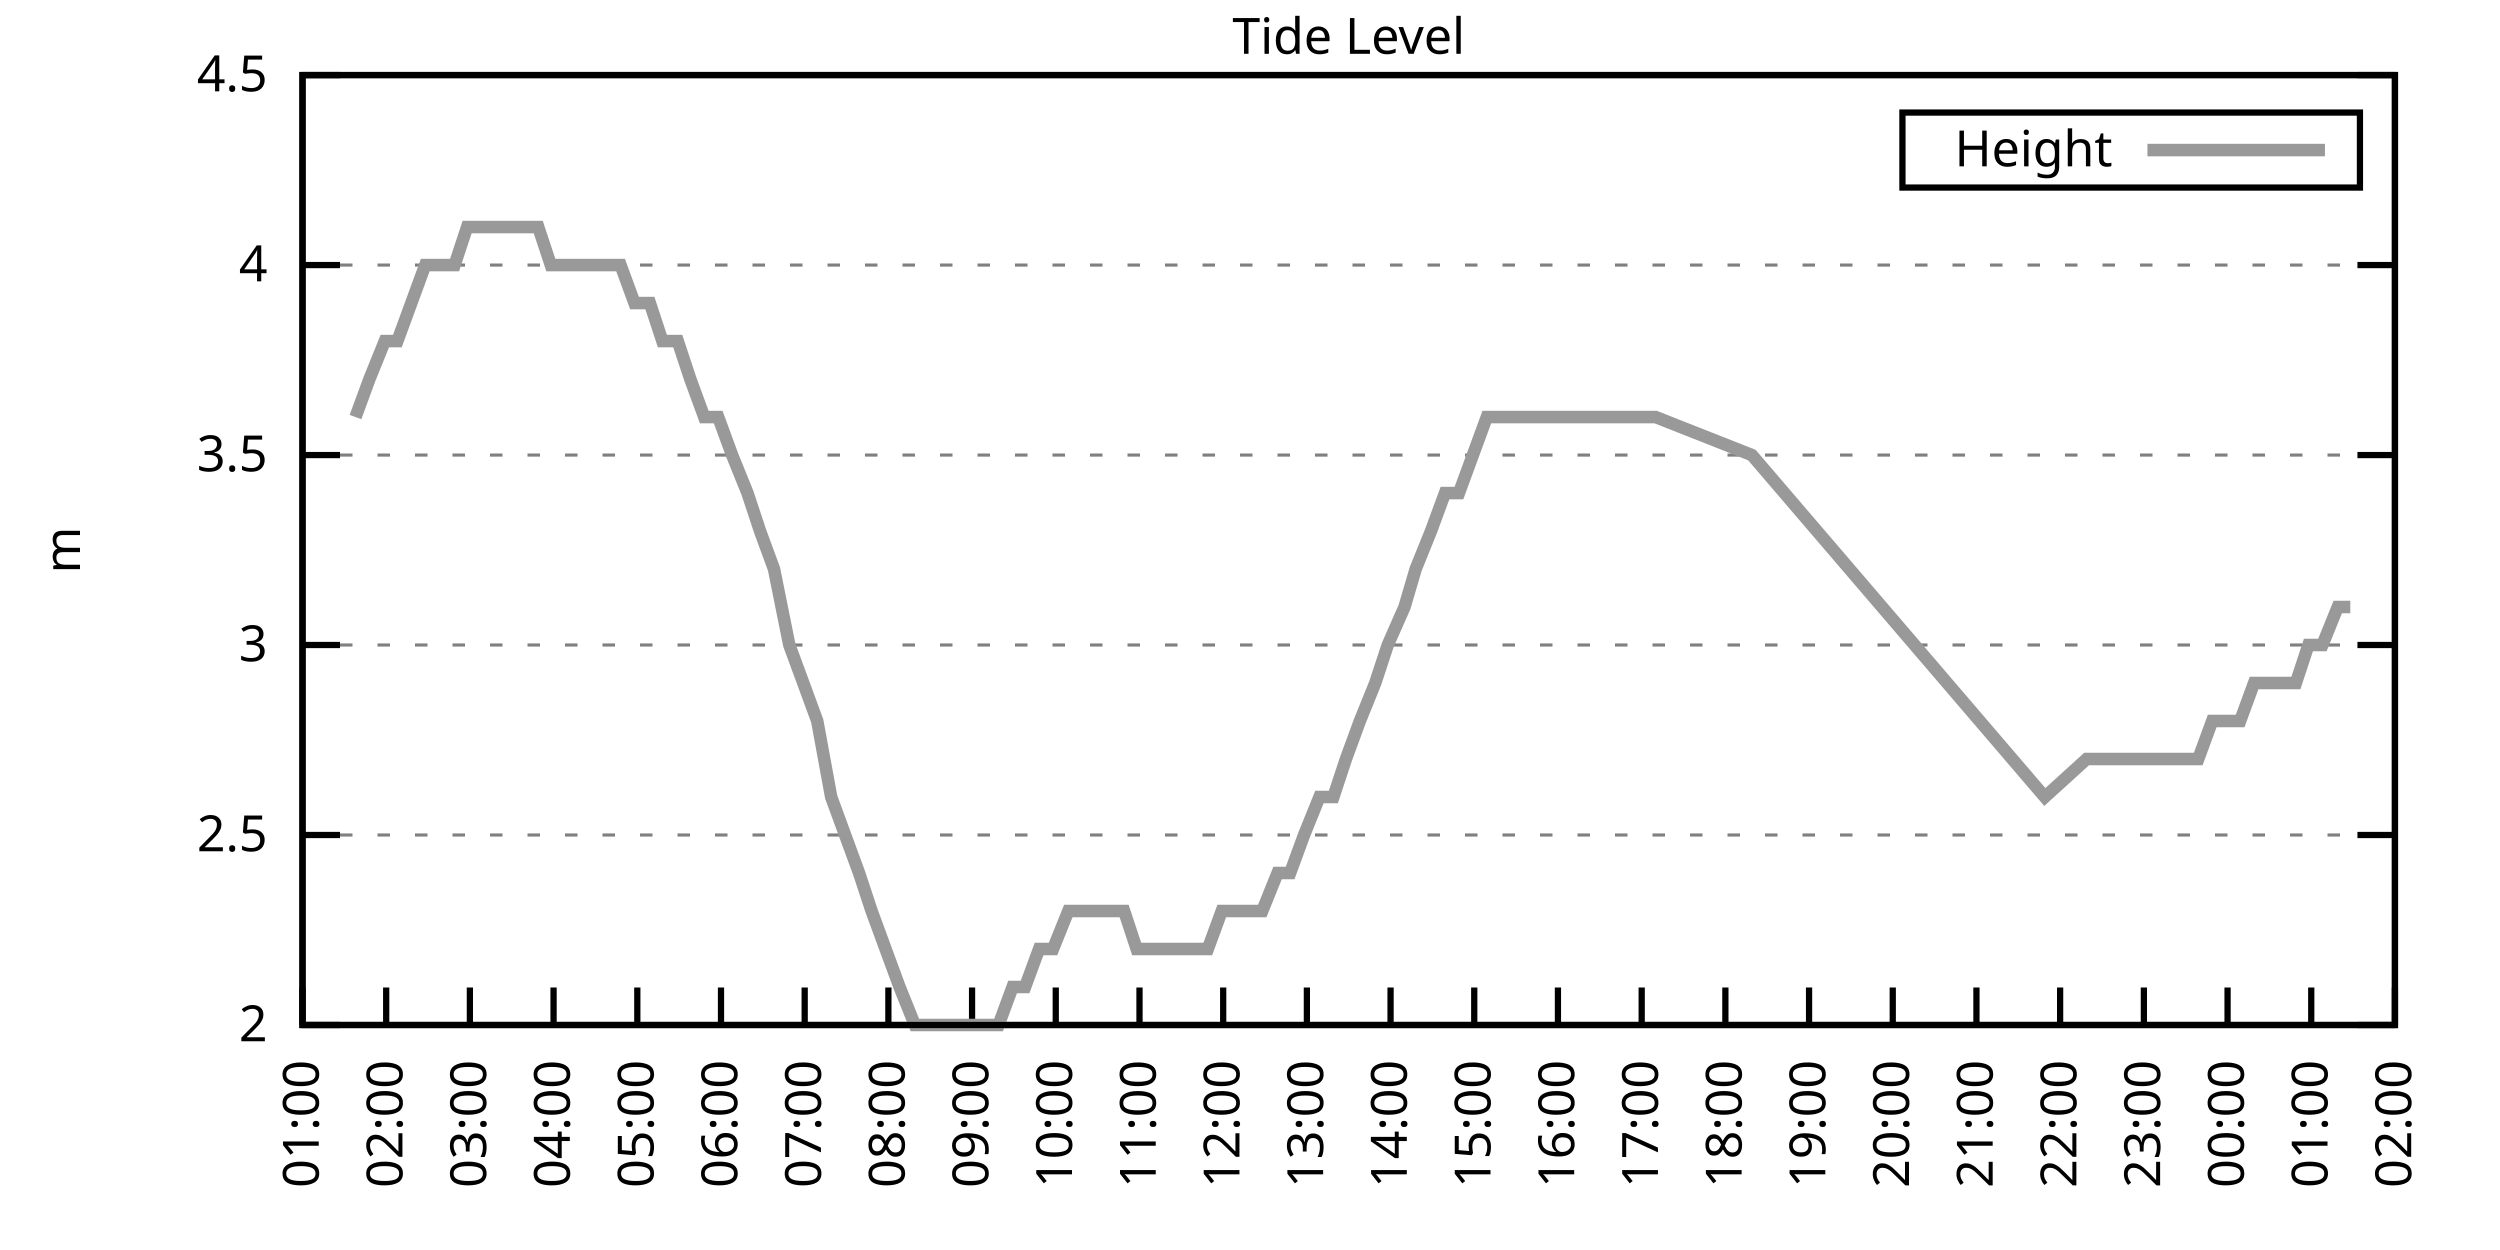
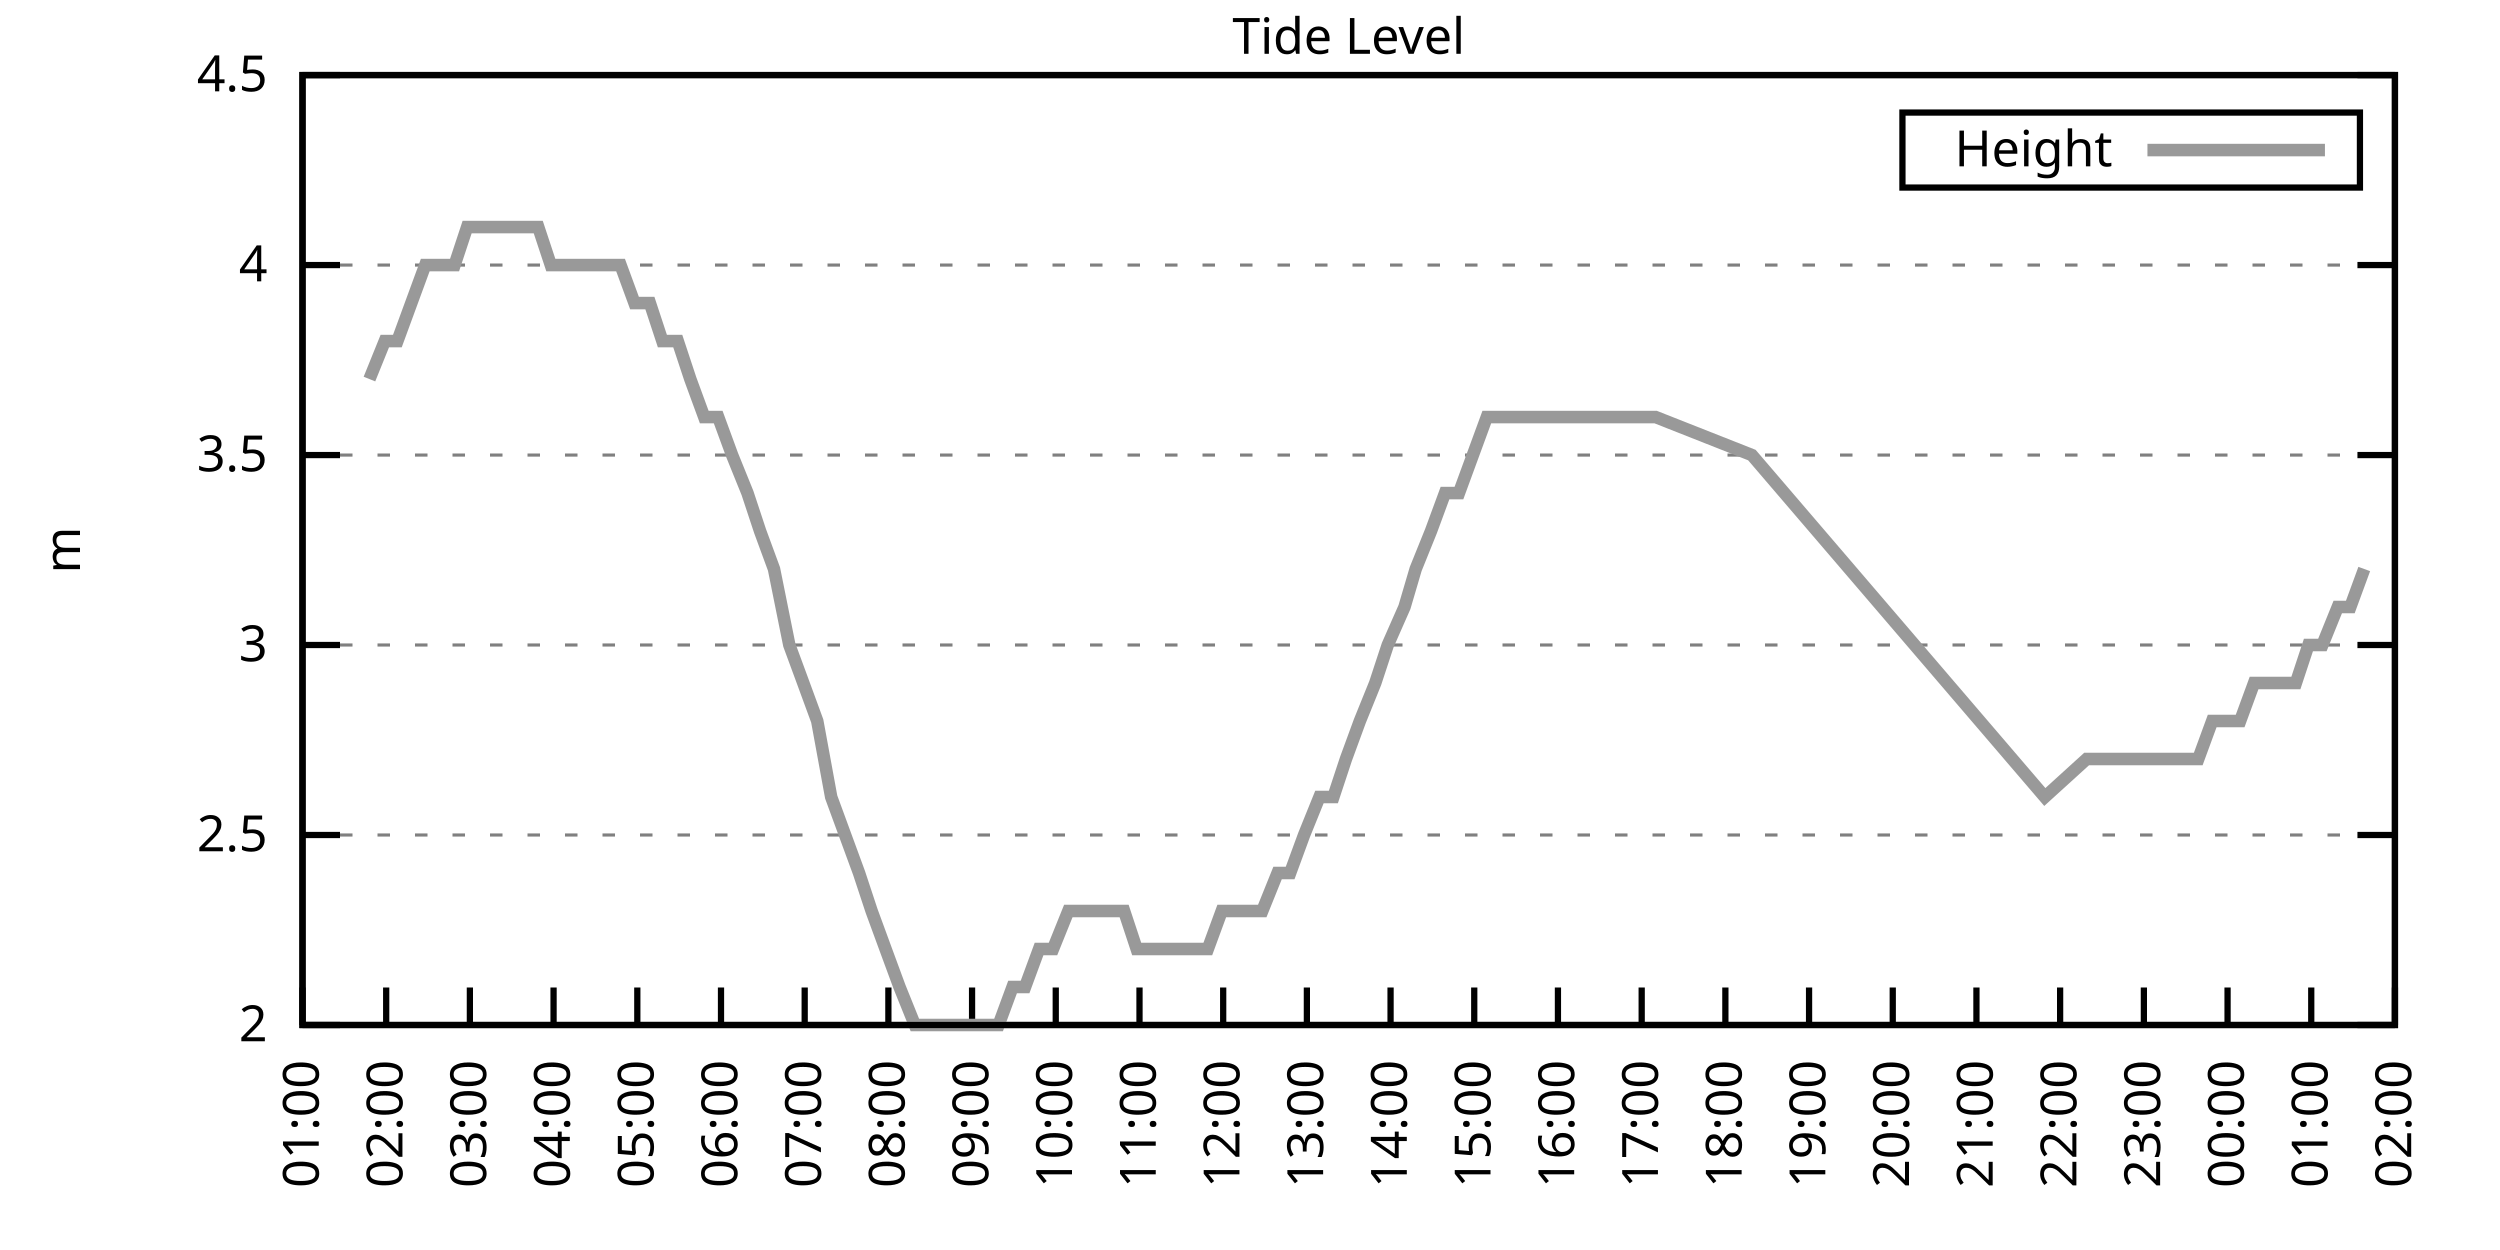
<svg xmlns="http://www.w3.org/2000/svg" xmlns:xlink="http://www.w3.org/1999/xlink" width="400" height="200" viewBox="0 0 400 200">
  <g id="gnuplot_canvas">
    <rect x="0" y="0" width="400" height="200" fill="none" />
    <defs>
      <circle id="gpDot" r="0.5" stroke-width="0.5" stroke="currentColor" />
      <path id="gpPt0" stroke-width="0.333" stroke="currentColor" d="M-1,0 h2 M0,-1 v2" />
      <path id="gpPt1" stroke-width="0.333" stroke="currentColor" d="M-1,-1 L1,1 M1,-1 L-1,1" />
      <path id="gpPt2" stroke-width="0.333" stroke="currentColor" d="M-1,0 L1,0 M0,-1 L0,1 M-1,-1 L1,1 M-1,1 L1,-1" />
      <rect id="gpPt3" stroke-width="0.333" stroke="currentColor" x="-1" y="-1" width="2" height="2" />
      <rect id="gpPt4" stroke-width="0.333" stroke="currentColor" fill="currentColor" x="-1" y="-1" width="2" height="2" />
      <circle id="gpPt5" stroke-width="0.333" stroke="currentColor" cx="0" cy="0" r="1" />
      <use xlink:href="#gpPt5" id="gpPt6" fill="currentColor" stroke="none" />
      <path id="gpPt7" stroke-width="0.333" stroke="currentColor" d="M0,-1.33 L-1.33,0.67 L1.33,0.67 z" />
      <use xlink:href="#gpPt7" id="gpPt8" fill="currentColor" stroke="none" />
      <use xlink:href="#gpPt7" id="gpPt9" stroke="currentColor" transform="rotate(180)" />
      <use xlink:href="#gpPt9" id="gpPt10" fill="currentColor" stroke="none" />
      <use xlink:href="#gpPt3" id="gpPt11" stroke="currentColor" transform="rotate(45)" />
      <use xlink:href="#gpPt11" id="gpPt12" fill="currentColor" stroke="none" />
      <path id="gpPt13" stroke-width="0.333" stroke="currentColor" d="M0,1.330 L1.265,0.411 L0.782,-1.067 L-0.782,-1.076 L-1.265,0.411 z" />
      <use xlink:href="#gpPt13" id="gpPt14" fill="currentColor" stroke="none" />
      <filter id="textbox" filterUnits="objectBoundingBox" x="0" y="0" height="1" width="1">
        <feFlood flood-color="white" flood-opacity="1" result="bgnd" />
        <feComposite in="SourceGraphic" in2="bgnd" operator="atop" />
      </filter>
      <filter id="greybox" filterUnits="objectBoundingBox" x="0" y="0" height="1" width="1">
        <feFlood flood-color="lightgrey" flood-opacity="1" result="grey" />
        <feComposite in="SourceGraphic" in2="grey" operator="atop" />
      </filter>
    </defs>
    <g fill="none" color="white" stroke="currentColor" stroke-width="1.00" stroke-linecap="butt" stroke-linejoin="miter">
</g>
    <g fill="none" color="black" stroke="currentColor" stroke-width="1.00" stroke-linecap="butt" stroke-linejoin="miter">
      <g stroke="none" shape-rendering="crispEdges">
        <polygon fill="rgb(255, 255, 255)" points="48.40,164.00 383.18,164.00 383.18,12.02 48.40,12.02 " />
      </g>
    </g>
    <g fill="none" color="black" stroke="currentColor" stroke-width="1.00" stroke-linecap="butt" stroke-linejoin="miter">
</g>
    <g fill="none" color="black" stroke="black" stroke-width="0.50" stroke-linecap="butt" stroke-linejoin="miter">
</g>
    <g fill="none" color="gray" stroke="currentColor" stroke-width="0.50" stroke-linecap="butt" stroke-linejoin="miter">
      <path stroke="gray" stroke-dasharray="2,4" class="gridline" d="M48.40,164.00 L383.19,164.00  " />
    </g>
    <g fill="none" color="gray" stroke="gray" stroke-width="1.00" stroke-linecap="butt" stroke-linejoin="miter">
</g>
    <g fill="none" color="black" stroke="currentColor" stroke-width="1.00" stroke-linecap="butt" stroke-linejoin="miter">
      <path stroke="black" d="M48.40,164.00 L54.40,164.00 M383.19,164.00 L377.19,164.00  " />
      <g transform="translate(42.80,166.60)" stroke="none" fill="black" font-family="Sans" font-size="8.00" text-anchor="end">
        <text>
          <tspan font-family="Sans"> 2</tspan>
        </text>
      </g>
    </g>
    <g fill="none" color="black" stroke="currentColor" stroke-width="1.00" stroke-linecap="butt" stroke-linejoin="miter">
</g>
    <g fill="none" color="black" stroke="black" stroke-width="0.50" stroke-linecap="butt" stroke-linejoin="miter">
</g>
    <g fill="none" color="gray" stroke="currentColor" stroke-width="0.50" stroke-linecap="butt" stroke-linejoin="miter">
      <path stroke="gray" stroke-dasharray="2,4" class="gridline" d="M48.40,133.60 L383.19,133.60  " />
    </g>
    <g fill="none" color="gray" stroke="gray" stroke-width="1.00" stroke-linecap="butt" stroke-linejoin="miter">
</g>
    <g fill="none" color="black" stroke="currentColor" stroke-width="1.00" stroke-linecap="butt" stroke-linejoin="miter">
      <path stroke="black" d="M48.40,133.60 L54.40,133.60 M383.19,133.60 L377.19,133.60  " />
      <g transform="translate(42.80,136.20)" stroke="none" fill="black" font-family="Sans" font-size="8.00" text-anchor="end">
        <text>
          <tspan font-family="Sans"> 2.5</tspan>
        </text>
      </g>
    </g>
    <g fill="none" color="black" stroke="currentColor" stroke-width="1.00" stroke-linecap="butt" stroke-linejoin="miter">
</g>
    <g fill="none" color="black" stroke="black" stroke-width="0.50" stroke-linecap="butt" stroke-linejoin="miter">
</g>
    <g fill="none" color="gray" stroke="currentColor" stroke-width="0.50" stroke-linecap="butt" stroke-linejoin="miter">
      <path stroke="gray" stroke-dasharray="2,4" class="gridline" d="M48.40,103.20 L383.19,103.20  " />
    </g>
    <g fill="none" color="gray" stroke="gray" stroke-width="1.00" stroke-linecap="butt" stroke-linejoin="miter">
</g>
    <g fill="none" color="black" stroke="currentColor" stroke-width="1.00" stroke-linecap="butt" stroke-linejoin="miter">
      <path stroke="black" d="M48.40,103.20 L54.40,103.20 M383.19,103.20 L377.19,103.20  " />
      <g transform="translate(42.80,105.80)" stroke="none" fill="black" font-family="Sans" font-size="8.00" text-anchor="end">
        <text>
          <tspan font-family="Sans"> 3</tspan>
        </text>
      </g>
    </g>
    <g fill="none" color="black" stroke="currentColor" stroke-width="1.00" stroke-linecap="butt" stroke-linejoin="miter">
</g>
    <g fill="none" color="black" stroke="black" stroke-width="0.50" stroke-linecap="butt" stroke-linejoin="miter">
</g>
    <g fill="none" color="gray" stroke="currentColor" stroke-width="0.50" stroke-linecap="butt" stroke-linejoin="miter">
      <path stroke="gray" stroke-dasharray="2,4" class="gridline" d="M48.40,72.81 L383.19,72.81  " />
    </g>
    <g fill="none" color="gray" stroke="gray" stroke-width="1.00" stroke-linecap="butt" stroke-linejoin="miter">
</g>
    <g fill="none" color="black" stroke="currentColor" stroke-width="1.00" stroke-linecap="butt" stroke-linejoin="miter">
      <path stroke="black" d="M48.40,72.81 L54.40,72.81 M383.19,72.81 L377.19,72.81  " />
      <g transform="translate(42.80,75.41)" stroke="none" fill="black" font-family="Sans" font-size="8.00" text-anchor="end">
        <text>
          <tspan font-family="Sans"> 3.5</tspan>
        </text>
      </g>
    </g>
    <g fill="none" color="black" stroke="currentColor" stroke-width="1.00" stroke-linecap="butt" stroke-linejoin="miter">
</g>
    <g fill="none" color="black" stroke="black" stroke-width="0.50" stroke-linecap="butt" stroke-linejoin="miter">
</g>
    <g fill="none" color="gray" stroke="currentColor" stroke-width="0.50" stroke-linecap="butt" stroke-linejoin="miter">
      <path stroke="gray" stroke-dasharray="2,4" class="gridline" d="M48.40,42.41 L383.19,42.41  " />
    </g>
    <g fill="none" color="gray" stroke="gray" stroke-width="1.00" stroke-linecap="butt" stroke-linejoin="miter">
</g>
    <g fill="none" color="black" stroke="currentColor" stroke-width="1.00" stroke-linecap="butt" stroke-linejoin="miter">
      <path stroke="black" d="M48.40,42.41 L54.40,42.41 M383.19,42.41 L377.19,42.41  " />
      <g transform="translate(42.80,45.01)" stroke="none" fill="black" font-family="Sans" font-size="8.00" text-anchor="end">
        <text>
          <tspan font-family="Sans"> 4</tspan>
        </text>
      </g>
    </g>
    <g fill="none" color="black" stroke="currentColor" stroke-width="1.00" stroke-linecap="butt" stroke-linejoin="miter">
</g>
    <g fill="none" color="black" stroke="black" stroke-width="0.50" stroke-linecap="butt" stroke-linejoin="miter">
</g>
    <g fill="none" color="gray" stroke="currentColor" stroke-width="0.50" stroke-linecap="butt" stroke-linejoin="miter">
      <path stroke="gray" stroke-dasharray="2,4" class="gridline" d="M48.40,12.01 L383.19,12.01  " />
    </g>
    <g fill="none" color="gray" stroke="gray" stroke-width="1.00" stroke-linecap="butt" stroke-linejoin="miter">
</g>
    <g fill="none" color="black" stroke="currentColor" stroke-width="1.00" stroke-linecap="butt" stroke-linejoin="miter">
      <path stroke="black" d="M48.40,12.01 L54.40,12.01 M383.19,12.01 L377.19,12.01  " />
      <g transform="translate(42.80,14.61)" stroke="none" fill="black" font-family="Sans" font-size="8.00" text-anchor="end">
        <text>
          <tspan font-family="Sans"> 4.5</tspan>
        </text>
      </g>
    </g>
    <g fill="none" color="black" stroke="currentColor" stroke-width="1.00" stroke-linecap="butt" stroke-linejoin="miter">
      <path stroke="black" d="M48.40,164.00 L48.40,158.00  " />
      <g transform="translate(51.00,169.60) rotate(270.00)" stroke="none" fill="black" font-family="Sans" font-size="8.00" text-anchor="end">
        <text>
          <tspan font-family="Sans">01:00</tspan>
        </text>
      </g>
    </g>
    <g fill="none" color="black" stroke="currentColor" stroke-width="1.00" stroke-linecap="butt" stroke-linejoin="miter">
      <path stroke="black" d="M61.79,164.00 L61.79,158.00  " />
      <g transform="translate(64.39,169.60) rotate(270.00)" stroke="none" fill="black" font-family="Sans" font-size="8.00" text-anchor="end">
        <text>
          <tspan font-family="Sans">02:00</tspan>
        </text>
      </g>
    </g>
    <g fill="none" color="black" stroke="currentColor" stroke-width="1.00" stroke-linecap="butt" stroke-linejoin="miter">
      <path stroke="black" d="M75.18,164.00 L75.18,158.00  " />
      <g transform="translate(77.78,169.60) rotate(270.00)" stroke="none" fill="black" font-family="Sans" font-size="8.00" text-anchor="end">
        <text>
          <tspan font-family="Sans">03:00</tspan>
        </text>
      </g>
    </g>
    <g fill="none" color="black" stroke="currentColor" stroke-width="1.00" stroke-linecap="butt" stroke-linejoin="miter">
      <path stroke="black" d="M88.57,164.00 L88.57,158.00  " />
      <g transform="translate(91.17,169.60) rotate(270.00)" stroke="none" fill="black" font-family="Sans" font-size="8.00" text-anchor="end">
        <text>
          <tspan font-family="Sans">04:00</tspan>
        </text>
      </g>
    </g>
    <g fill="none" color="black" stroke="currentColor" stroke-width="1.00" stroke-linecap="butt" stroke-linejoin="miter">
      <path stroke="black" d="M101.97,164.00 L101.97,158.00  " />
      <g transform="translate(104.57,169.60) rotate(270.00)" stroke="none" fill="black" font-family="Sans" font-size="8.00" text-anchor="end">
        <text>
          <tspan font-family="Sans">05:00</tspan>
        </text>
      </g>
    </g>
    <g fill="none" color="black" stroke="currentColor" stroke-width="1.00" stroke-linecap="butt" stroke-linejoin="miter">
      <path stroke="black" d="M115.36,164.00 L115.36,158.00  " />
      <g transform="translate(117.96,169.60) rotate(270.00)" stroke="none" fill="black" font-family="Sans" font-size="8.00" text-anchor="end">
        <text>
          <tspan font-family="Sans">06:00</tspan>
        </text>
      </g>
    </g>
    <g fill="none" color="black" stroke="currentColor" stroke-width="1.00" stroke-linecap="butt" stroke-linejoin="miter">
      <path stroke="black" d="M128.75,164.00 L128.75,158.00  " />
      <g transform="translate(131.35,169.60) rotate(270.00)" stroke="none" fill="black" font-family="Sans" font-size="8.00" text-anchor="end">
        <text>
          <tspan font-family="Sans">07:00</tspan>
        </text>
      </g>
    </g>
    <g fill="none" color="black" stroke="currentColor" stroke-width="1.00" stroke-linecap="butt" stroke-linejoin="miter">
      <path stroke="black" d="M142.14,164.00 L142.14,158.00  " />
      <g transform="translate(144.74,169.60) rotate(270.00)" stroke="none" fill="black" font-family="Sans" font-size="8.00" text-anchor="end">
        <text>
          <tspan font-family="Sans">08:00</tspan>
        </text>
      </g>
    </g>
    <g fill="none" color="black" stroke="currentColor" stroke-width="1.00" stroke-linecap="butt" stroke-linejoin="miter">
      <path stroke="black" d="M155.53,164.00 L155.53,158.00  " />
      <g transform="translate(158.13,169.60) rotate(270.00)" stroke="none" fill="black" font-family="Sans" font-size="8.00" text-anchor="end">
        <text>
          <tspan font-family="Sans">09:00</tspan>
        </text>
      </g>
    </g>
    <g fill="none" color="black" stroke="currentColor" stroke-width="1.00" stroke-linecap="butt" stroke-linejoin="miter">
      <path stroke="black" d="M168.92,164.00 L168.92,158.00  " />
      <g transform="translate(171.52,169.60) rotate(270.00)" stroke="none" fill="black" font-family="Sans" font-size="8.00" text-anchor="end">
        <text>
          <tspan font-family="Sans">10:00</tspan>
        </text>
      </g>
    </g>
    <g fill="none" color="black" stroke="currentColor" stroke-width="1.00" stroke-linecap="butt" stroke-linejoin="miter">
      <path stroke="black" d="M182.32,164.00 L182.32,158.00  " />
      <g transform="translate(184.92,169.60) rotate(270.00)" stroke="none" fill="black" font-family="Sans" font-size="8.00" text-anchor="end">
        <text>
          <tspan font-family="Sans">11:00</tspan>
        </text>
      </g>
    </g>
    <g fill="none" color="black" stroke="currentColor" stroke-width="1.00" stroke-linecap="butt" stroke-linejoin="miter">
      <path stroke="black" d="M195.71,164.00 L195.71,158.00  " />
      <g transform="translate(198.31,169.60) rotate(270.00)" stroke="none" fill="black" font-family="Sans" font-size="8.00" text-anchor="end">
        <text>
          <tspan font-family="Sans">12:00</tspan>
        </text>
      </g>
    </g>
    <g fill="none" color="black" stroke="currentColor" stroke-width="1.00" stroke-linecap="butt" stroke-linejoin="miter">
      <path stroke="black" d="M209.10,164.00 L209.10,158.00  " />
      <g transform="translate(211.70,169.60) rotate(270.00)" stroke="none" fill="black" font-family="Sans" font-size="8.00" text-anchor="end">
        <text>
          <tspan font-family="Sans">13:00</tspan>
        </text>
      </g>
    </g>
    <g fill="none" color="black" stroke="currentColor" stroke-width="1.00" stroke-linecap="butt" stroke-linejoin="miter">
      <path stroke="black" d="M222.49,164.00 L222.49,158.00  " />
      <g transform="translate(225.09,169.60) rotate(270.00)" stroke="none" fill="black" font-family="Sans" font-size="8.00" text-anchor="end">
        <text>
          <tspan font-family="Sans">14:00</tspan>
        </text>
      </g>
    </g>
    <g fill="none" color="black" stroke="currentColor" stroke-width="1.00" stroke-linecap="butt" stroke-linejoin="miter">
      <path stroke="black" d="M235.88,164.00 L235.88,158.00  " />
      <g transform="translate(238.48,169.60) rotate(270.00)" stroke="none" fill="black" font-family="Sans" font-size="8.00" text-anchor="end">
        <text>
          <tspan font-family="Sans">15:00</tspan>
        </text>
      </g>
    </g>
    <g fill="none" color="black" stroke="currentColor" stroke-width="1.00" stroke-linecap="butt" stroke-linejoin="miter">
      <path stroke="black" d="M249.27,164.00 L249.27,158.00  " />
      <g transform="translate(251.87,169.60) rotate(270.00)" stroke="none" fill="black" font-family="Sans" font-size="8.00" text-anchor="end">
        <text>
          <tspan font-family="Sans">16:00</tspan>
        </text>
      </g>
    </g>
    <g fill="none" color="black" stroke="currentColor" stroke-width="1.00" stroke-linecap="butt" stroke-linejoin="miter">
      <path stroke="black" d="M262.67,164.00 L262.67,158.00  " />
      <g transform="translate(265.27,169.60) rotate(270.00)" stroke="none" fill="black" font-family="Sans" font-size="8.00" text-anchor="end">
        <text>
          <tspan font-family="Sans">17:00</tspan>
        </text>
      </g>
    </g>
    <g fill="none" color="black" stroke="currentColor" stroke-width="1.00" stroke-linecap="butt" stroke-linejoin="miter">
      <path stroke="black" d="M276.06,164.00 L276.06,158.00  " />
      <g transform="translate(278.66,169.60) rotate(270.00)" stroke="none" fill="black" font-family="Sans" font-size="8.00" text-anchor="end">
        <text>
          <tspan font-family="Sans">18:00</tspan>
        </text>
      </g>
    </g>
    <g fill="none" color="black" stroke="currentColor" stroke-width="1.00" stroke-linecap="butt" stroke-linejoin="miter">
      <path stroke="black" d="M289.45,164.00 L289.45,158.00  " />
      <g transform="translate(292.05,169.60) rotate(270.00)" stroke="none" fill="black" font-family="Sans" font-size="8.00" text-anchor="end">
        <text>
          <tspan font-family="Sans">19:00</tspan>
        </text>
      </g>
    </g>
    <g fill="none" color="black" stroke="currentColor" stroke-width="1.00" stroke-linecap="butt" stroke-linejoin="miter">
      <path stroke="black" d="M302.84,164.00 L302.84,158.00  " />
      <g transform="translate(305.44,169.60) rotate(270.00)" stroke="none" fill="black" font-family="Sans" font-size="8.00" text-anchor="end">
        <text>
          <tspan font-family="Sans">20:00</tspan>
        </text>
      </g>
    </g>
    <g fill="none" color="black" stroke="currentColor" stroke-width="1.00" stroke-linecap="butt" stroke-linejoin="miter">
      <path stroke="black" d="M316.23,164.00 L316.23,158.00  " />
      <g transform="translate(318.83,169.60) rotate(270.00)" stroke="none" fill="black" font-family="Sans" font-size="8.00" text-anchor="end">
        <text>
          <tspan font-family="Sans">21:00</tspan>
        </text>
      </g>
    </g>
    <g fill="none" color="black" stroke="currentColor" stroke-width="1.00" stroke-linecap="butt" stroke-linejoin="miter">
      <path stroke="black" d="M329.62,164.00 L329.62,158.00  " />
      <g transform="translate(332.22,169.60) rotate(270.00)" stroke="none" fill="black" font-family="Sans" font-size="8.00" text-anchor="end">
        <text>
          <tspan font-family="Sans">22:00</tspan>
        </text>
      </g>
    </g>
    <g fill="none" color="black" stroke="currentColor" stroke-width="1.00" stroke-linecap="butt" stroke-linejoin="miter">
      <path stroke="black" d="M343.02,164.00 L343.02,158.00  " />
      <g transform="translate(345.62,169.60) rotate(270.00)" stroke="none" fill="black" font-family="Sans" font-size="8.00" text-anchor="end">
        <text>
          <tspan font-family="Sans">23:00</tspan>
        </text>
      </g>
    </g>
    <g fill="none" color="black" stroke="currentColor" stroke-width="1.00" stroke-linecap="butt" stroke-linejoin="miter">
      <path stroke="black" d="M356.41,164.00 L356.41,158.00  " />
      <g transform="translate(359.01,169.60) rotate(270.00)" stroke="none" fill="black" font-family="Sans" font-size="8.00" text-anchor="end">
        <text>
          <tspan font-family="Sans">00:00</tspan>
        </text>
      </g>
    </g>
    <g fill="none" color="black" stroke="currentColor" stroke-width="1.00" stroke-linecap="butt" stroke-linejoin="miter">
      <path stroke="black" d="M369.80,164.00 L369.80,158.00  " />
      <g transform="translate(372.40,169.60) rotate(270.00)" stroke="none" fill="black" font-family="Sans" font-size="8.00" text-anchor="end">
        <text>
          <tspan font-family="Sans">01:00</tspan>
        </text>
      </g>
    </g>
    <g fill="none" color="black" stroke="currentColor" stroke-width="1.00" stroke-linecap="butt" stroke-linejoin="miter">
      <path stroke="black" d="M383.19,164.00 L383.19,158.00  " />
      <g transform="translate(385.79,169.60) rotate(270.00)" stroke="none" fill="black" font-family="Sans" font-size="8.00" text-anchor="end">
        <text>
          <tspan font-family="Sans">02:00</tspan>
        </text>
      </g>
    </g>
    <g fill="none" color="black" stroke="currentColor" stroke-width="1.00" stroke-linecap="butt" stroke-linejoin="miter">
</g>
    <g fill="none" color="black" stroke="currentColor" stroke-width="1.00" stroke-linecap="butt" stroke-linejoin="miter">
      <path stroke="black" d="M48.40,12.01 L48.40,164.00 L383.19,164.00 L383.19,12.01 L48.40,12.01 Z  " />
    </g>
    <g fill="none" color="black" stroke="currentColor" stroke-width="1.00" stroke-linecap="butt" stroke-linejoin="miter">
</g>
    <g fill="none" color="black" stroke="currentColor" stroke-width="1.00" stroke-linecap="butt" stroke-linejoin="miter">
      <path stroke="black" d="M304.39,30.01 L304.39,18.01 L377.59,18.01 L377.59,30.01 L304.39,30.01 Z  " />
    </g>
    <g id="Tide_level_plot_1">
      <g fill="none" color="white" stroke="black" stroke-width="2.00" stroke-linecap="butt" stroke-linejoin="miter">
</g>
      <g fill="none" color="black" stroke="currentColor" stroke-width="2.00" stroke-linecap="butt" stroke-linejoin="miter">
        <g transform="translate(337.99,26.61)" stroke="none" fill="black" font-family="Sans" font-size="8.00" text-anchor="end">
          <text>
            <tspan font-family="Sans">Height</tspan>
          </text>
        </g>
      </g>
      <g fill="none" color="black" stroke="currentColor" stroke-width="2.00" stroke-linecap="butt" stroke-linejoin="miter">
-         <path stroke="rgb(153, 153, 153)" d="M343.59,24.01 L371.99,24.01 M56.88,66.73 L59.11,60.65 L61.57,54.57 L63.58,54.57 L65.81,48.49 L68.04,42.41   L70.50,42.41 L72.73,42.41 L74.74,36.33 L77.19,36.33 L79.42,36.33 L81.66,36.33 L83.66,36.33 L86.12,36.33   L88.13,42.41 L90.58,42.41 L92.59,42.41 L95.05,42.41 L97.28,42.41 L99.29,42.41 L101.52,48.49 L103.98,48.49   L105.98,54.57 L108.44,54.57 L110.45,60.65 L112.68,66.73 L114.91,66.73 L117.14,72.81 L119.60,78.89 L121.61,84.97   L123.84,91.04 L126.29,103.20 L128.53,109.28 L130.76,115.36 L132.99,127.52 L135.22,133.60 L137.45,139.68 L139.46,145.76   L141.69,151.84 L143.93,157.92 L146.38,164.00 L148.61,164.00 L150.62,164.00 L153.08,164.00 L155.09,164.00 L157.54,164.00   L159.77,164.00 L162.01,157.92 L164.01,157.92 L166.25,151.84 L168.48,151.84 L170.93,145.76 L172.94,145.76 L175.17,145.76   L177.41,145.76 L179.86,145.76 L181.87,151.84 L184.10,151.84 L186.33,151.84 L188.79,151.84 L191.02,151.84 L193.25,151.84   L195.48,145.76 L197.49,145.76 L199.95,145.76 L201.96,145.76 L204.41,139.68 L206.42,139.68 L208.65,133.60 L211.11,127.52   L213.34,127.52 L215.35,121.44 L217.58,115.36 L220.04,109.28 L222.04,103.20 L224.72,97.12 L226.51,91.04 L228.96,84.97   L231.20,78.89 L233.43,78.89 L235.66,72.81 L237.89,66.73 L239.90,66.73 L264.90,66.73 L280.30,72.81 L327.17,127.52   L333.86,121.44 L336.10,121.44 L338.33,121.44 L340.56,121.44 L342.79,121.44 L345.02,121.44 L347.26,121.44 L349.49,121.44   L351.72,121.44 L353.95,115.36 L356.18,115.36 L358.42,115.36 L360.65,109.28 L362.66,109.28 L365.11,109.28 L367.34,109.28   L369.35,103.20 L371.58,103.20 L374.04,97.12 L376.05,97.12  " />
+         <path stroke="rgb(153, 153, 153)" d="M343.59,24.01 L371.99,24.01 M59.11,60.65 L61.57,54.57 L63.58,54.57 L65.81,48.49 L68.04,42.41 L70.50,42.41   L72.73,42.41 L74.74,36.33 L77.19,36.33 L79.42,36.33 L81.66,36.33 L83.66,36.33 L86.12,36.33 L88.13,42.41   L90.58,42.41 L92.59,42.41 L95.05,42.41 L97.28,42.41 L99.29,42.41 L101.52,48.49 L103.98,48.49 L105.98,54.57   L108.44,54.57 L110.45,60.65 L112.68,66.73 L114.91,66.73 L117.14,72.81 L119.60,78.89 L121.61,84.97 L123.84,91.04   L126.29,103.20 L128.53,109.28 L130.76,115.36 L132.99,127.52 L135.22,133.60 L137.45,139.68 L139.46,145.76 L141.69,151.84   L143.93,157.92 L146.38,164.00 L148.61,164.00 L150.62,164.00 L153.08,164.00 L155.09,164.00 L157.54,164.00 L159.77,164.00   L162.01,157.92 L164.01,157.92 L166.25,151.84 L168.48,151.84 L170.93,145.76 L172.94,145.76 L175.17,145.76 L177.41,145.76   L179.86,145.76 L181.87,151.84 L184.10,151.84 L186.33,151.84 L188.79,151.84 L191.02,151.84 L193.25,151.84 L195.48,145.76   L197.49,145.76 L199.95,145.76 L201.96,145.76 L204.41,139.68 L206.42,139.68 L208.65,133.60 L211.11,127.52 L213.34,127.52   L215.35,121.44 L217.58,115.36 L220.04,109.28 L222.04,103.20 L224.72,97.12 L226.51,91.04 L228.96,84.97 L231.20,78.89   L233.43,78.89 L235.66,72.81 L237.89,66.73 L239.90,66.73 L264.90,66.73 L280.30,72.81 L327.17,127.52 L333.86,121.44   L336.10,121.44 L338.33,121.44 L340.56,121.44 L342.79,121.44 L345.02,121.44 L347.26,121.44 L349.49,121.44 L351.72,121.44   L353.95,115.36 L356.18,115.36 L358.42,115.36 L360.65,109.28 L362.66,109.28 L365.11,109.28 L367.34,109.28 L369.35,103.20   L371.58,103.20 L374.04,97.12 L376.05,97.12 L378.28,91.04  " />
      </g>
    </g>
    <g fill="none" color="black" stroke="currentColor" stroke-width="2.00" stroke-linecap="butt" stroke-linejoin="miter">
</g>
    <g fill="none" color="black" stroke="black" stroke-width="1.00" stroke-linecap="butt" stroke-linejoin="miter">
</g>
    <g fill="none" color="black" stroke="currentColor" stroke-width="1.00" stroke-linecap="butt" stroke-linejoin="miter">
      <path stroke="black" d="M48.40,12.01 L48.40,164.00 L383.19,164.00 L383.19,12.01 L48.40,12.01 Z  " />
      <g transform="translate(12.80,88.01) rotate(270.00)" stroke="none" fill="black" font-family="Sans" font-size="8.00" text-anchor="middle">
        <text>
          <tspan font-family="Sans">m</tspan>
        </text>
      </g>
    </g>
    <g fill="none" color="black" stroke="currentColor" stroke-width="1.00" stroke-linecap="butt" stroke-linejoin="miter">
</g>
    <g fill="none" color="black" stroke="currentColor" stroke-width="1.00" stroke-linecap="butt" stroke-linejoin="miter">
      <g transform="translate(215.79,8.61)" stroke="none" fill="black" font-family="Sans" font-size="8.00" text-anchor="middle">
        <text>
          <tspan font-family="Sans">Tide Level</tspan>
        </text>
      </g>
    </g>
    <g fill="none" color="black" stroke="currentColor" stroke-width="1.00" stroke-linecap="butt" stroke-linejoin="miter">
</g>
  </g>
</svg>
